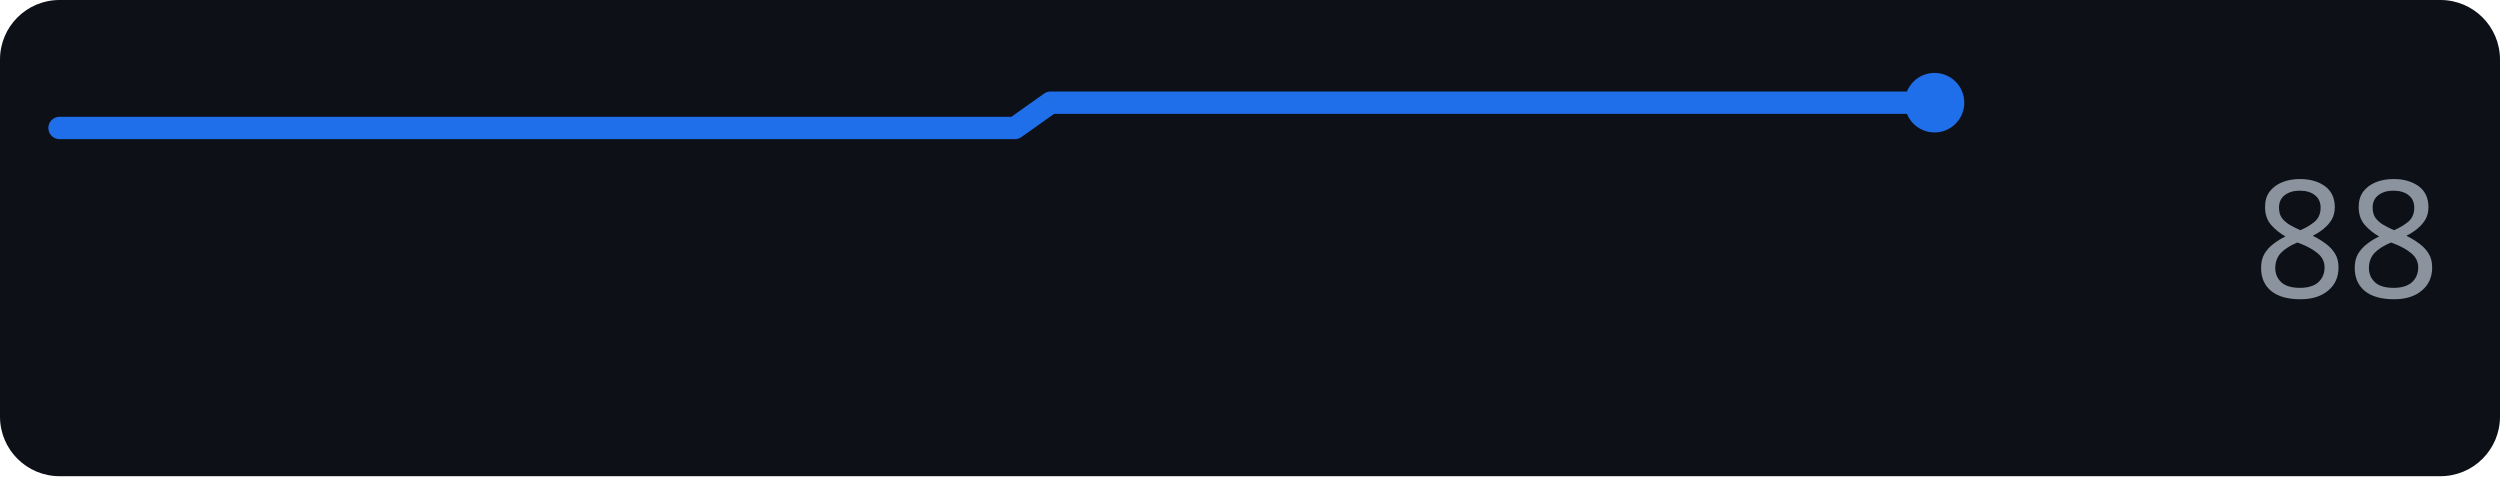
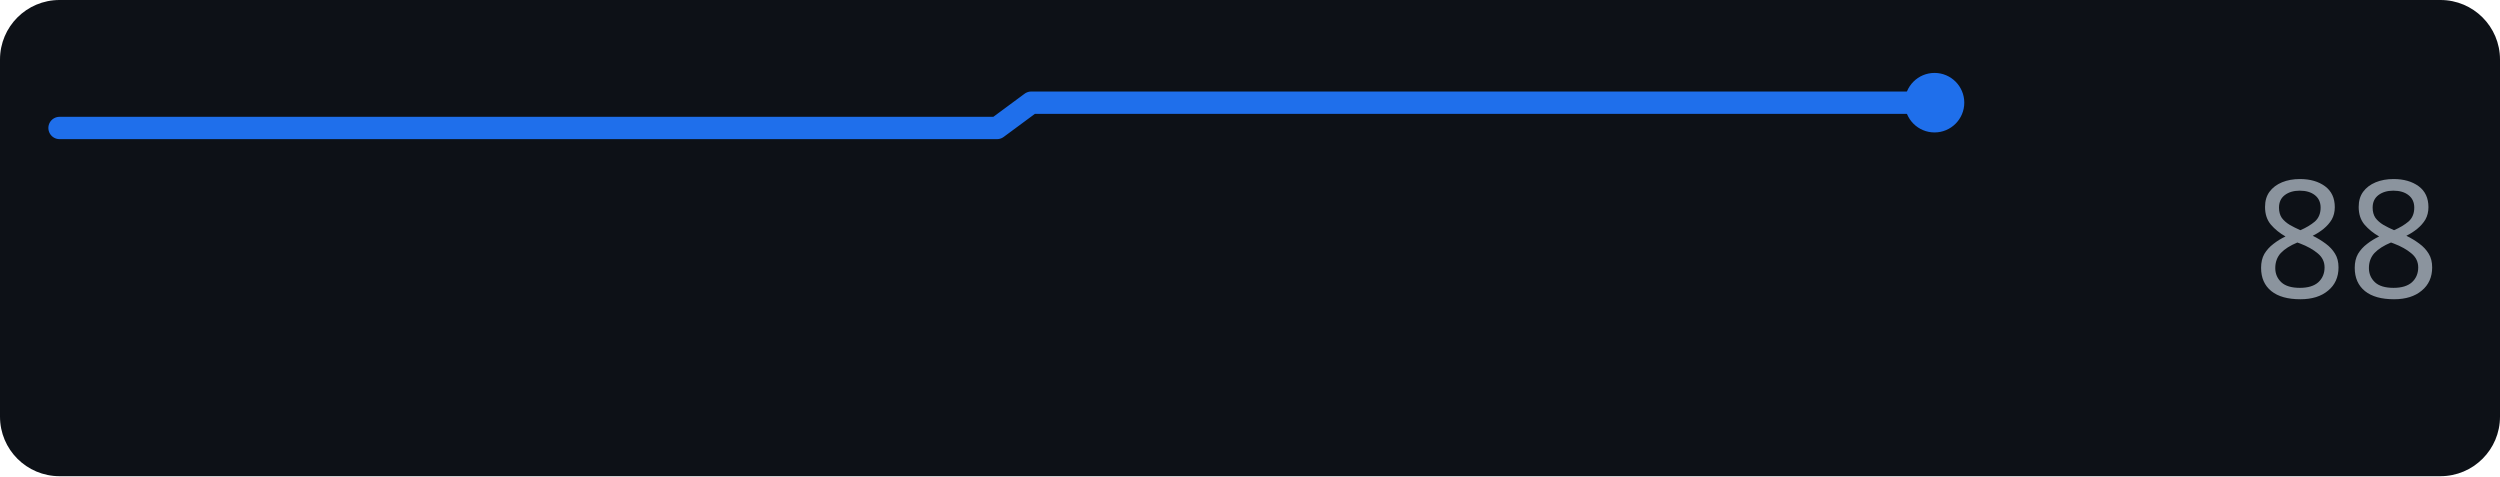
<svg xmlns="http://www.w3.org/2000/svg" width="168" height="32" role="img" aria-label="perplexity.ai score over time">
  <rect width="168" height="32" rx="4" fill="#0d1117" />
-   <polyline points="4.0,8.6 6.4,8.6 8.8,8.6 11.1,8.6 13.5,8.6 15.9,8.6 18.3,8.6 20.6,8.6 23.0,8.6 25.4,8.6 27.8,8.6 30.2,8.6 32.5,8.6 34.9,8.6 37.3,8.6 39.7,8.6 42.0,8.6 44.4,8.6 46.8,8.6 49.2,8.6 51.5,8.6 53.9,8.6 56.3,8.6 58.7,8.6 61.1,8.6 63.4,8.6 65.8,8.6 68.2,8.6 70.6,6.9 72.9,6.9 75.3,6.9 77.7,6.9 80.1,6.9 82.5,6.9 84.8,6.9 87.2,6.9 89.6,6.9 92.0,6.9 94.3,6.9 96.7,6.9 99.1,6.9 101.5,6.9 103.8,6.9 106.2,6.9 108.6,6.9 111.0,6.9 113.4,6.9 115.7,6.9 118.1,6.9 120.5,6.9 122.9,6.9 125.2,6.9 127.6,6.9 130.0,6.9" fill="none" stroke="#1f6feb" stroke-width="1.5" stroke-linejoin="round" stroke-linecap="round" />
+   <polyline points="4.0,8.6 6.3,8.6 8.7,8.6 11.0,8.6 13.3,8.6 15.7,8.6 18.0,8.6 20.3,8.6 22.7,8.6 25.0,8.6 27.3,8.6 29.7,8.6 32.0,8.6 34.3,8.6 36.7,8.6 39.0,8.6 41.3,8.6 43.7,8.6 46.0,8.6 48.3,8.6 50.7,8.6 53.0,8.6 55.3,8.6 57.7,8.6 60.0,8.6 62.3,8.6 64.7,8.6 67.0,8.6 69.3,6.9 71.7,6.9 74.0,6.9 76.3,6.9 78.7,6.9 81.0,6.9 83.3,6.9 85.7,6.9 88.0,6.9 90.3,6.9 92.7,6.9 95.0,6.9 97.3,6.9 99.7,6.9 102.0,6.9 104.3,6.9 106.7,6.9 109.0,6.9 111.3,6.9 113.7,6.9 116.0,6.9 118.3,6.9 120.7,6.9 123.0,6.9 125.3,6.9 127.7,6.9 130.0,6.9" fill="none" stroke="#1f6feb" stroke-width="1.5" stroke-linejoin="round" stroke-linecap="round" />
  <circle cx="130.0" cy="6.9" r="2" fill="#1f6feb" />
  <text x="164" y="20" text-anchor="end" font-family="Verdana,Geneva,sans-serif" font-size="11" fill="#8b949e">88</text>
</svg>
